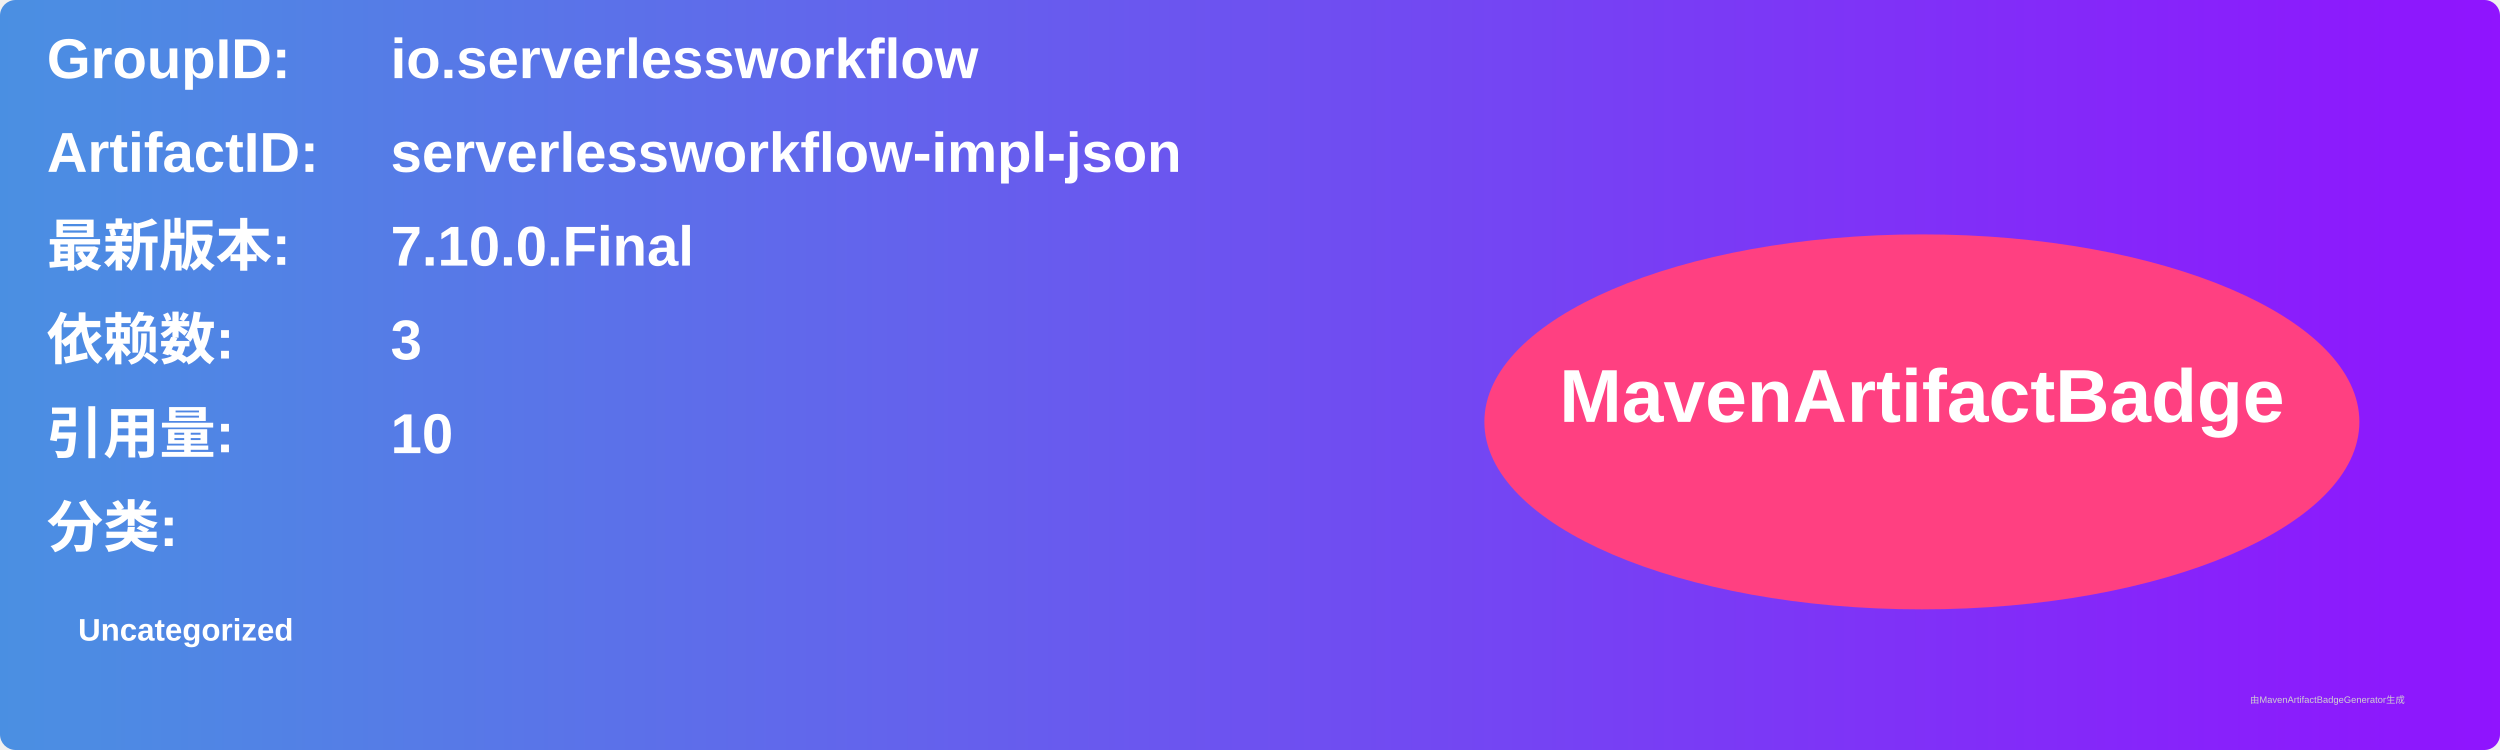
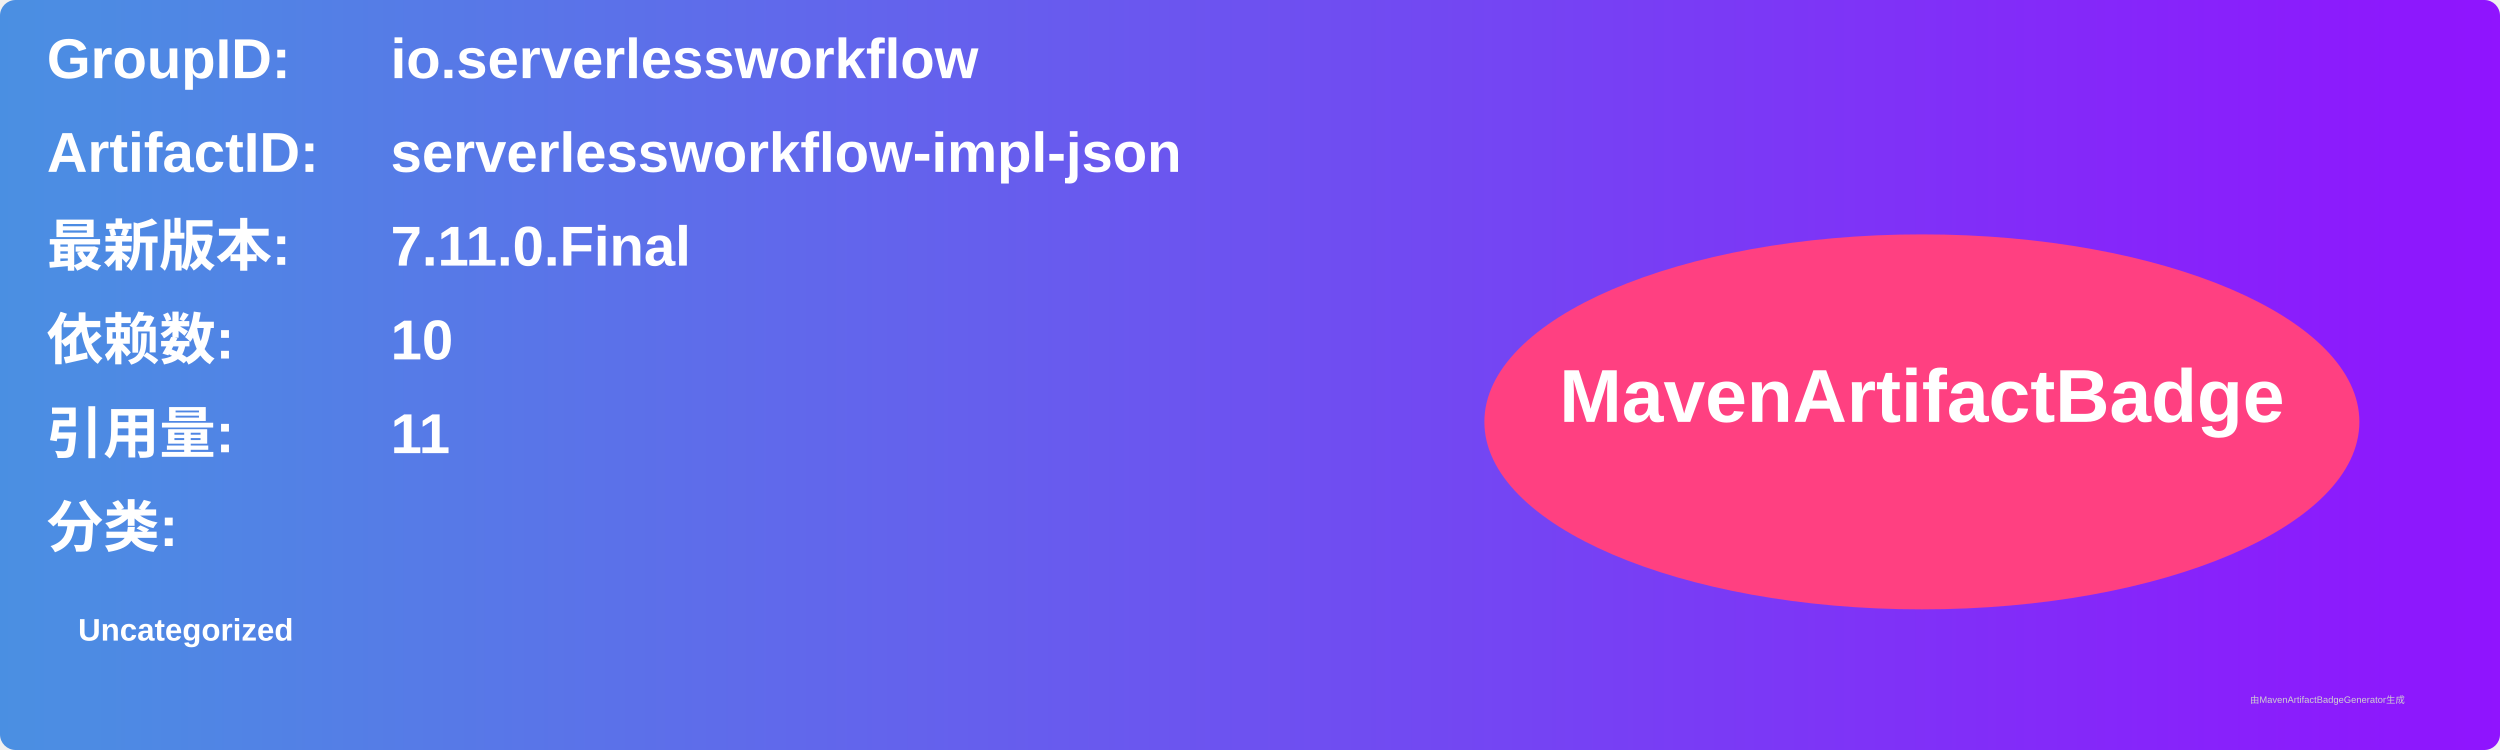
<svg xmlns="http://www.w3.org/2000/svg" width="800" height="240" viewBox="0 0 800 240">
  <linearGradient id="grad" x1="0%" y1="0%" x2="100%" y2="0%">
    <stop offset="0%" stop-color="#4a90e2" />
    <stop offset="100%" stop-color="#9013fe" />
  </linearGradient>
  <rect width="100%" height="100%" rx="5" ry="5" fill="url(#grad)" />
  <g transform="translate(15, 15)">
    <text x="0" y="10" font-family="Arial" font-size="18" fill="white" font-weight="bold" width="260">GroupID:</text>
    <text x="110" y="10" font-family="Arial" font-size="18" fill="white" font-weight="bold" width="460">io.serverlessworkflow</text>
    <text x="0" y="40" font-family="Arial" font-size="18" fill="white" font-weight="bold" width="260">ArtifactID:</text>
    <text x="110" y="40" font-family="Arial" font-size="18" fill="white" font-weight="bold" width="460">serverlessworkflow-impl-json</text>
    <text x="0" y="70" font-family="Arial" font-size="18" fill="white" font-weight="bold">最新版本:</text>
    <text x="110" y="70" font-family="Arial" font-size="18" fill="white" font-weight="bold">
-       <tspan font-weight="bold">7.10.0.Final</tspan>
+       <tspan font-weight="bold">7.11.0.Final</tspan>
    </text>
    <text x="0" y="100" font-family="Arial" font-size="18" fill="white" font-weight="bold">依赖数: </text>
    <text x="110" y="100" font-family="Arial" font-size="18" fill="white">
-       <tspan font-weight="bold">3</tspan>
+       <tspan font-weight="bold">10</tspan>
    </text>
    <text x="0" y="130" font-family="Arial" font-size="18" fill="white" font-weight="bold">引用量: </text>
    <text x="110" y="130" font-family="Arial" font-size="18" fill="white">
-       <tspan font-weight="bold">10</tspan>
+       <tspan font-weight="bold">11</tspan>
    </text>
    <text x="0" y="160" font-family="Arial" font-size="18" fill="white" font-weight="bold">分类:</text>
    <text x="10" y="190" font-family="Arial" font-size="10" fill="white">
      <tspan font-weight="bold">Uncategorized</tspan>
    </text>
    <ellipse cx="600" cy="120" rx="140" ry="60" fill="#ff4081" />
    <text x="600" y="120" text-anchor="middle" font-family="Arial" font-size="24" fill="white" font-weight="bold">MavenArtifactBadge</text>
  </g>
  <text x="720" y="225" font-family="Arial" font-size="3" fill="#d0d0d0">由MavenArtifactBadgeGenerator生成</text>
</svg>
